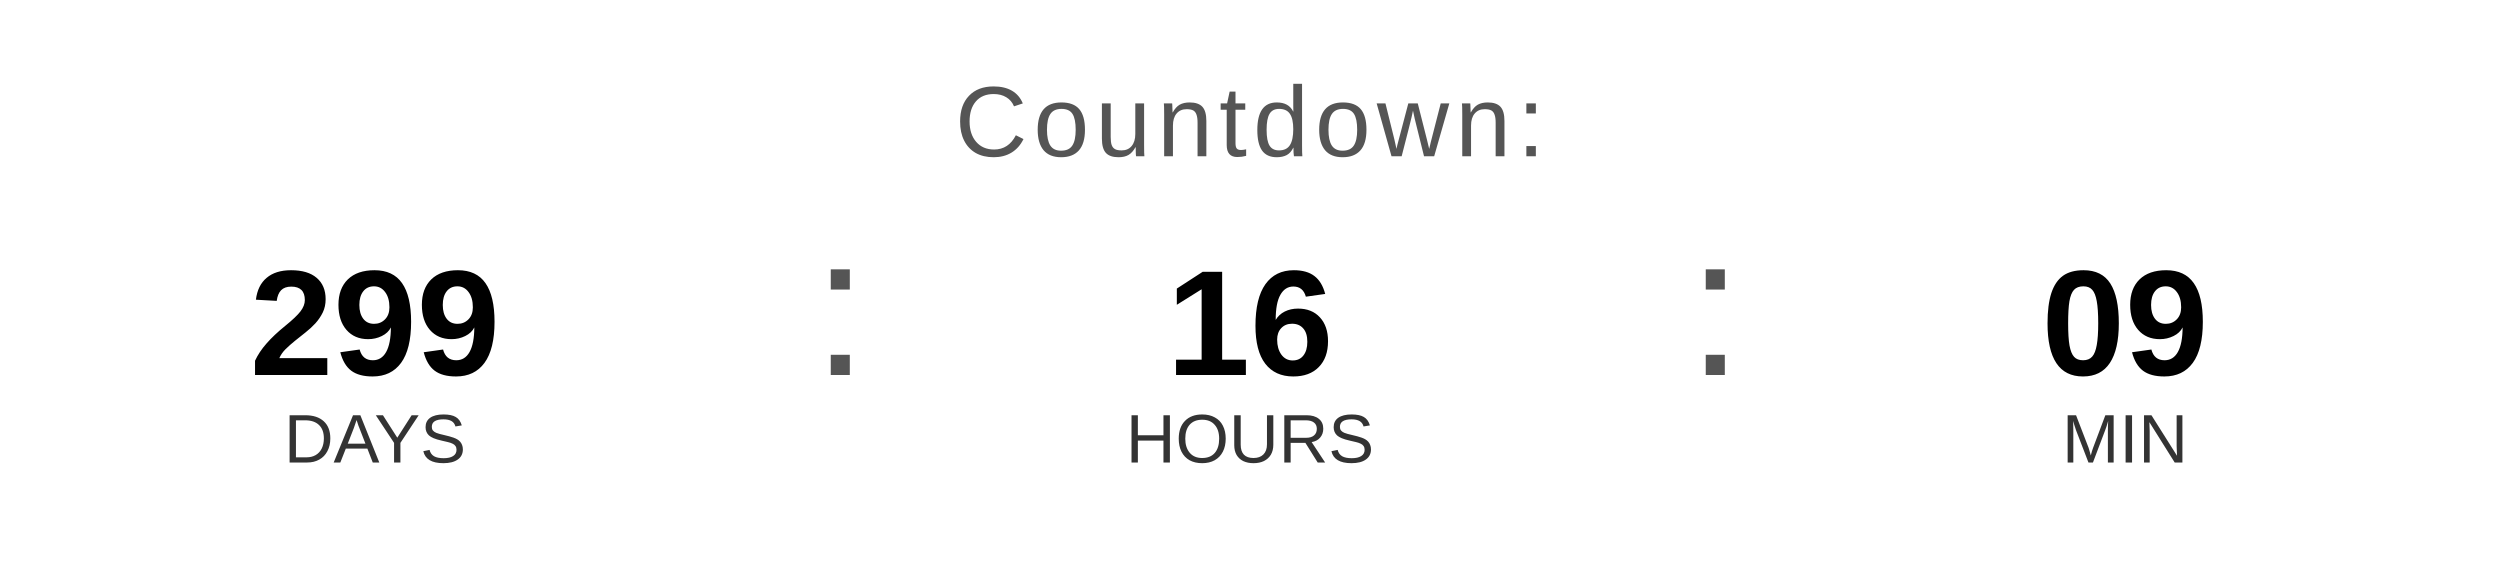
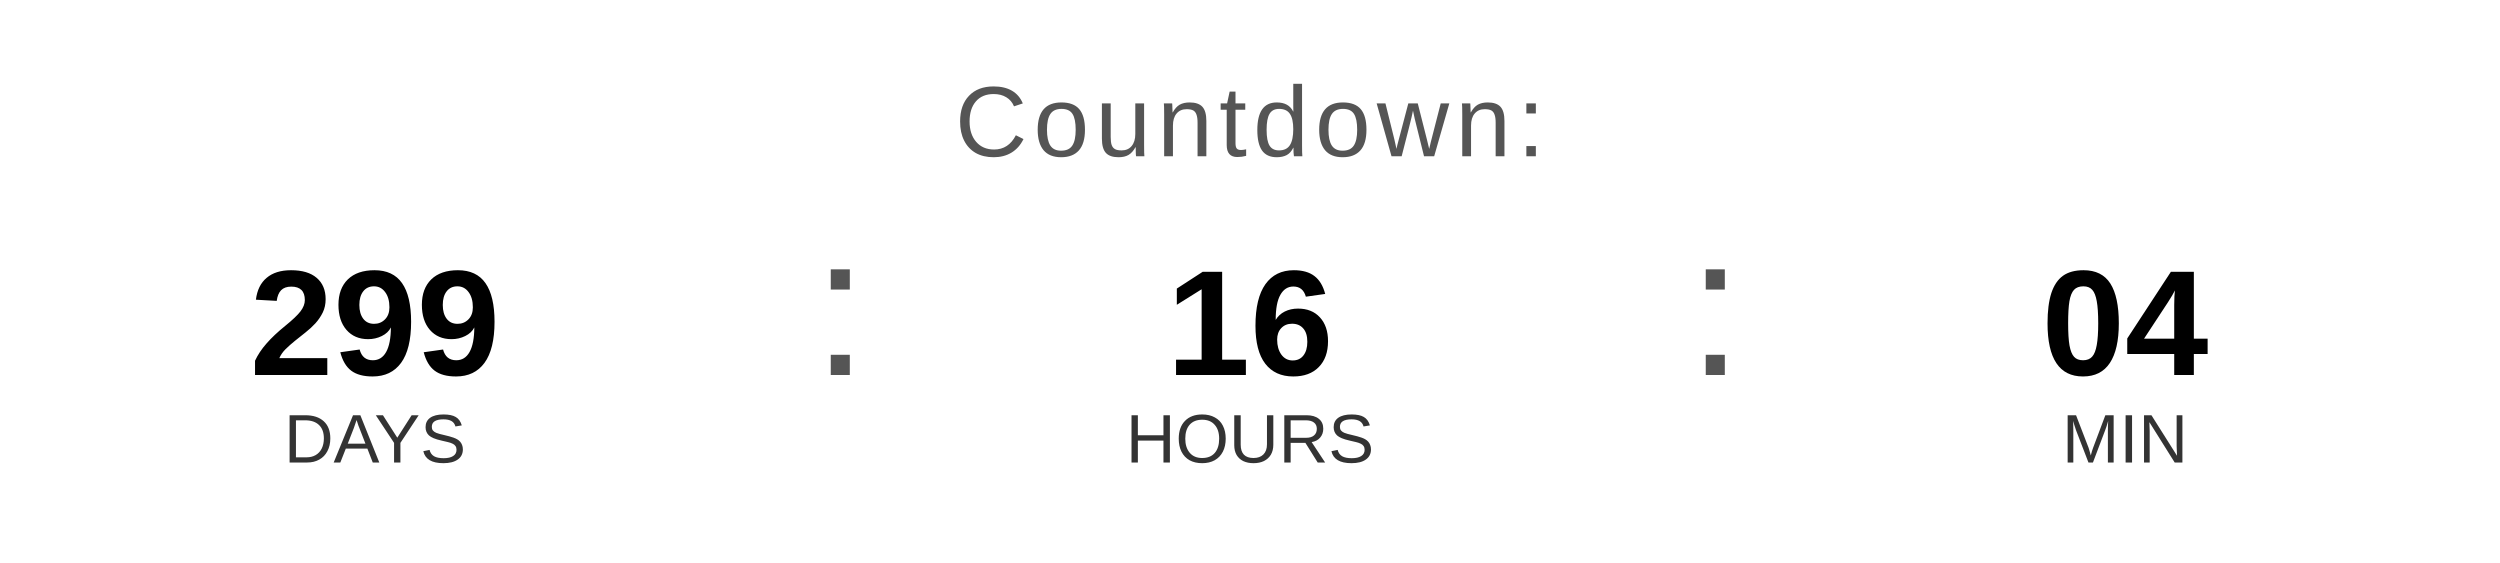
<svg xmlns="http://www.w3.org/2000/svg" width="400" height="90" viewBox="0 0 400 90">
  <text x="200" y="25" font-family="Arial, Helvetica, sans-serif" font-size="16" fill="#555555" text-anchor="middle" letter-spacing="1">
    Countdown:
  </text>
  <text x="60" y="60" font-family="Arial, Helvetica, sans-serif" font-size="24" font-weight="bold" fill="#000000" text-anchor="middle">299</text>
  <text x="60" y="74" font-family="Arial, Helvetica, sans-serif" font-size="11" fill="#333333" text-anchor="middle">DAYS</text>
  <text x="130" y="60" font-family="Arial, sans-serif" font-size="32" fill="#555555">:</text>
  <text x="200" y="60" font-family="Arial, Helvetica, sans-serif" font-size="24" font-weight="bold" fill="#000000" text-anchor="middle">16</text>
  <text x="200" y="74" font-family="Arial, Helvetica, sans-serif" font-size="11" fill="#333333" text-anchor="middle">HOURS</text>
  <text x="270" y="60" font-family="Arial, sans-serif" font-size="32" fill="#555555">:</text>
-   <text x="340" y="60" font-family="Arial, Helvetica, sans-serif" font-size="24" font-weight="bold" fill="#000000" text-anchor="middle">09</text>
+   <text x="340" y="60" font-family="Arial, Helvetica, sans-serif" font-size="24" font-weight="bold" fill="#000000" text-anchor="middle">04</text>
  <text x="340" y="74" font-family="Arial, Helvetica, sans-serif" font-size="11" fill="#333333" text-anchor="middle">MIN</text>
</svg>
